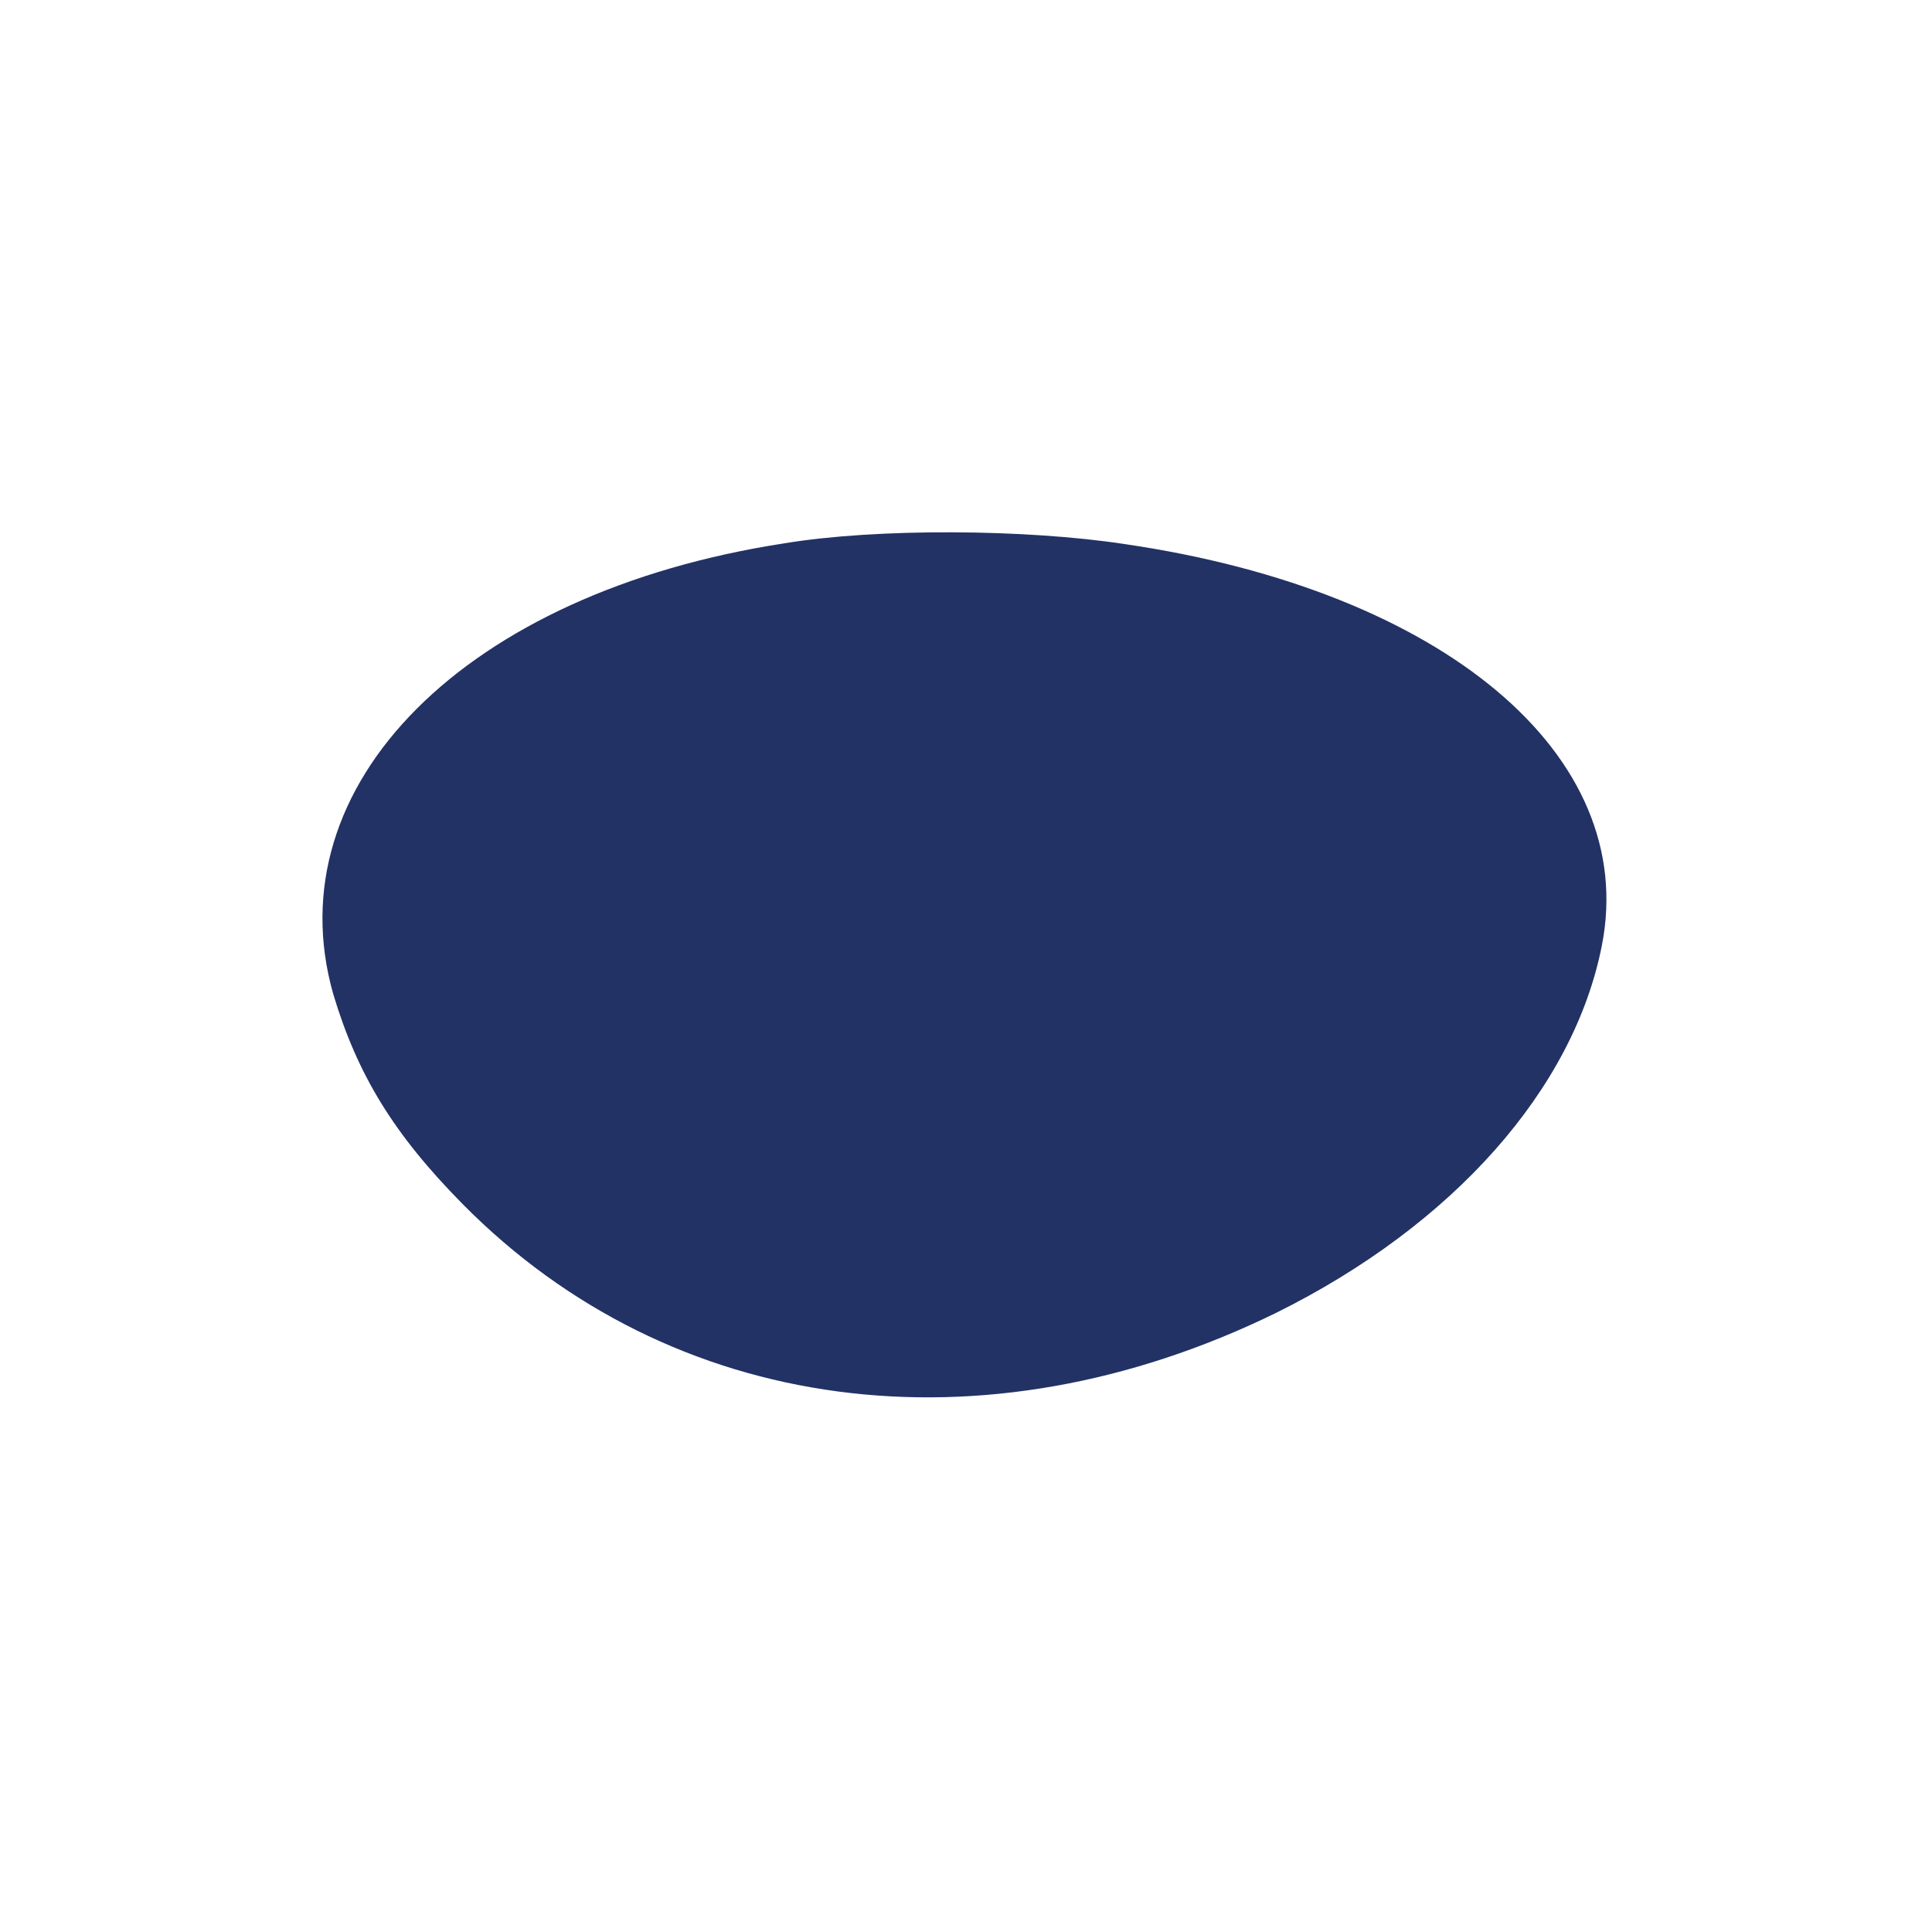
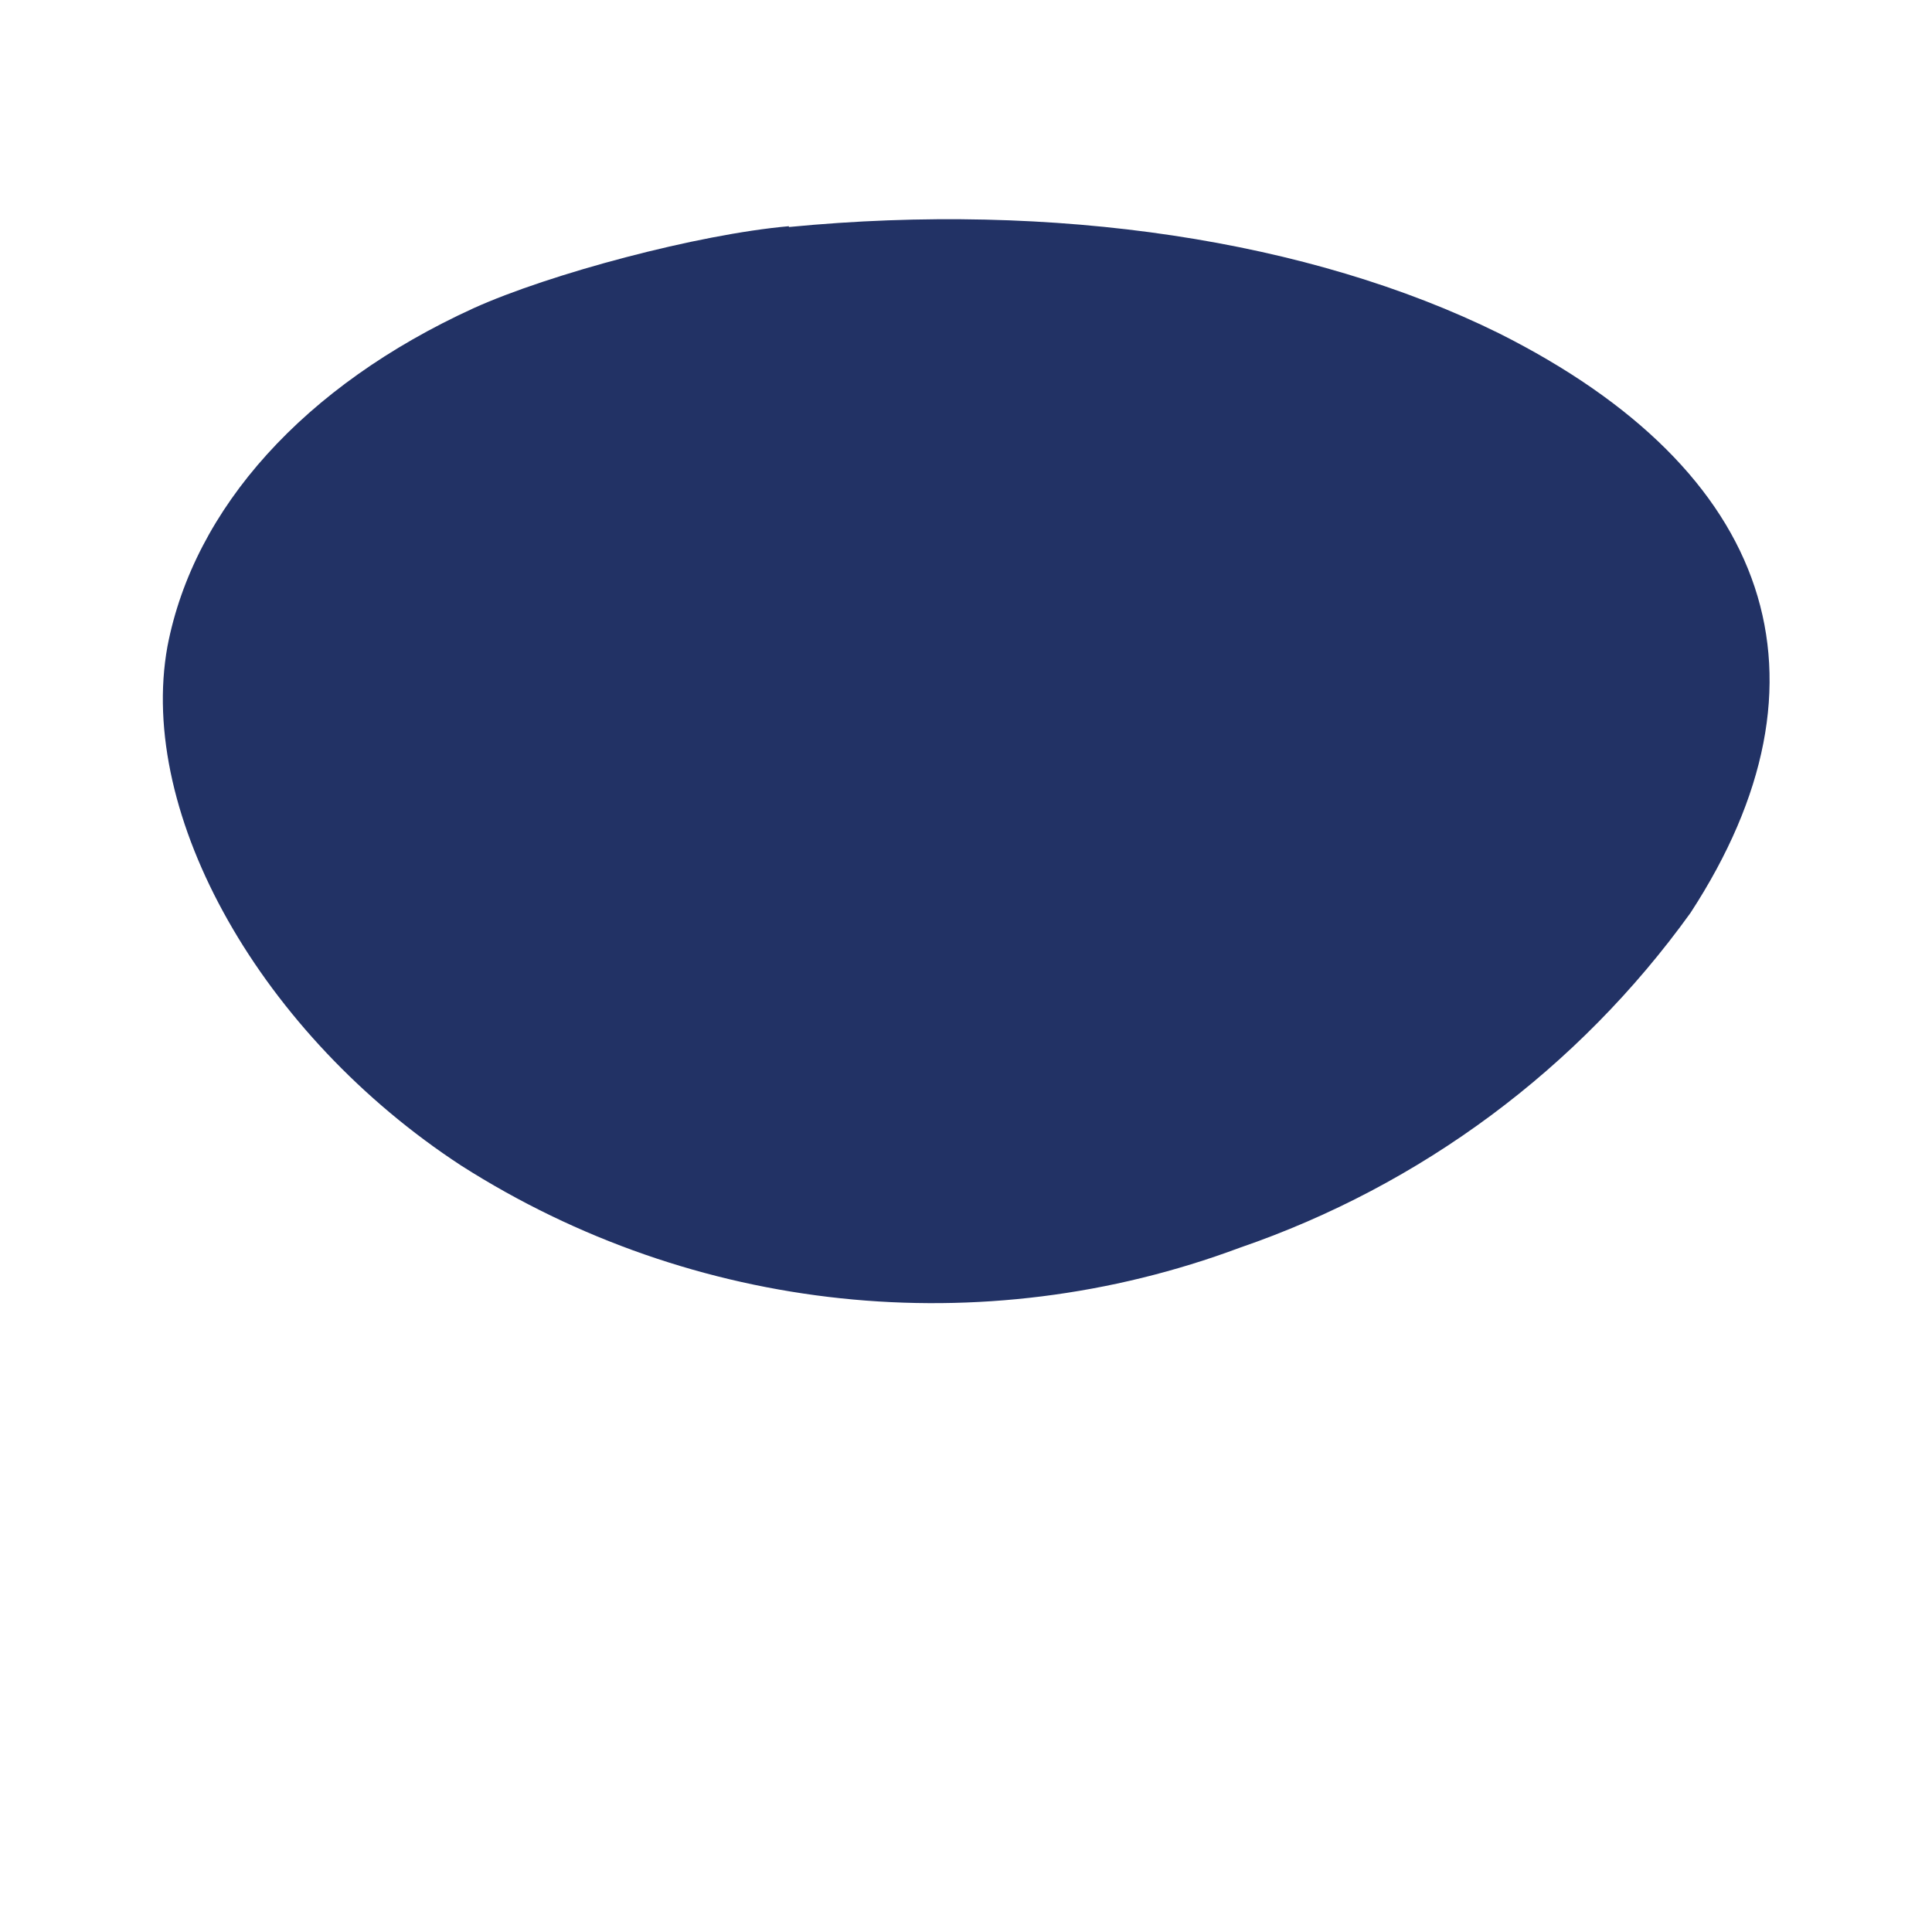
<svg xmlns="http://www.w3.org/2000/svg" width="24" height="24">
-   <path fill="#223265" fill-rule="evenodd" d="M9.74 6.75c-3.96.61-6.34 3-5.6 5.6.3 1 .75 1.74 1.61 2.61 2.59 2.62 6.46 3.13 10.1 1.35 2.2-1.09 3.7-2.78 4.05-4.57.46-2.36-1.97-4.4-5.92-4.98-1.24-.19-3.1-.2-4.24-.01" />
+   <path fill="#223265" fill-rule="evenodd" d="M9.8 2.81c-1.13.1-2.97.59-3.92 1.02-2.1.96-3.47 2.48-3.8 4.2-.38 2.1 1.17 4.83 3.65 6.45a10.9 10.9 0 0 0 9.67 1.02 11.5 11.5 0 0 0 5.6-4.16c1.89-2.9 1.03-5.49-2.38-7.2C16.27 2.98 13.1 2.5 9.8 2.82" />
</svg>
